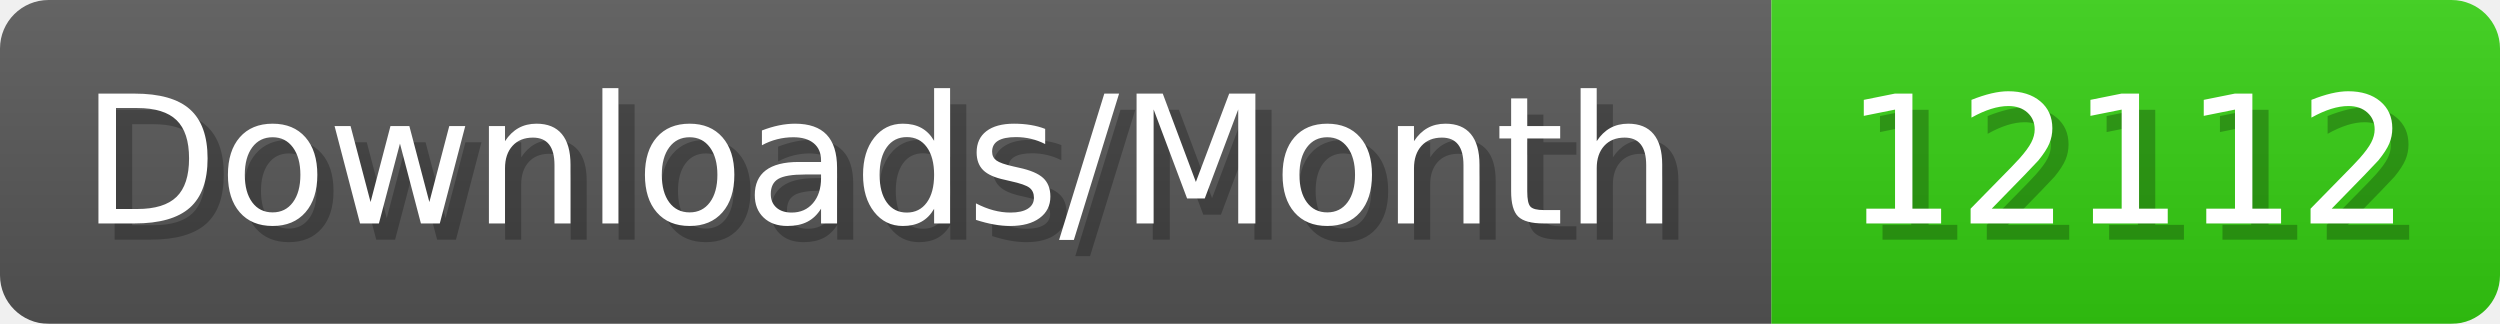
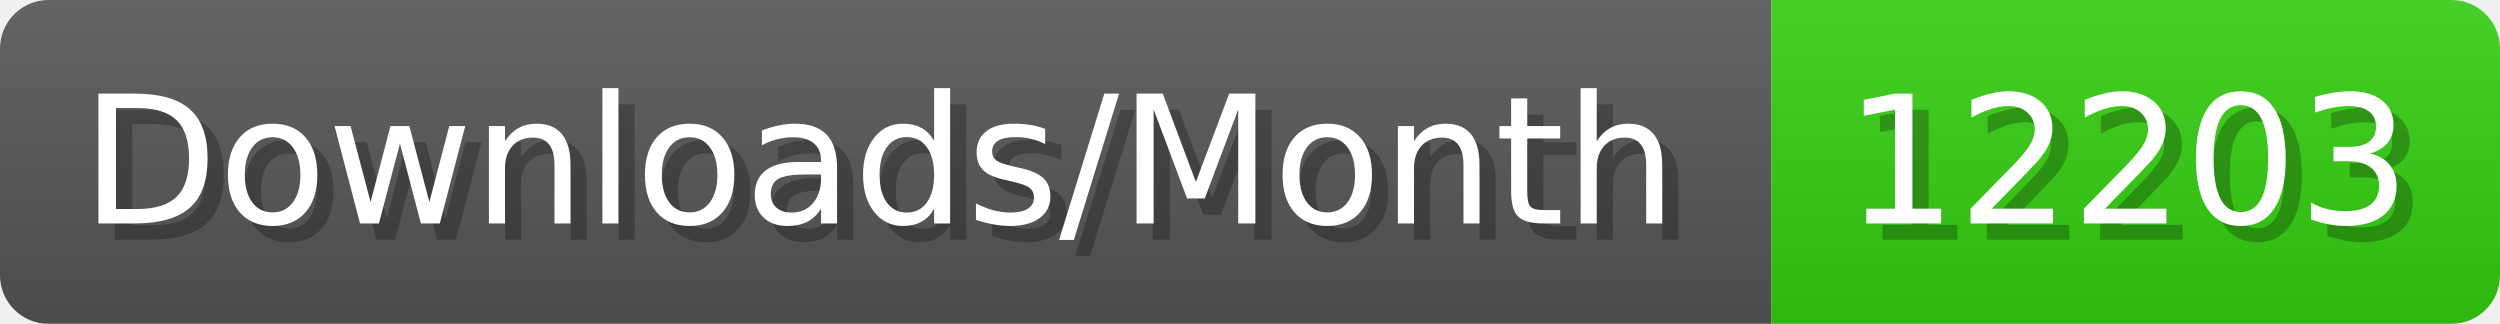
- <svg xmlns="http://www.w3.org/2000/svg" width="154.4" height="20" viewBox="0 0 1544 200" role="img" aria-label="Downloads/Month: 12112">
+ <svg xmlns="http://www.w3.org/2000/svg" width="154.4" height="20" viewBox="0 0 1544 200" role="img" aria-label="Downloads/Month: 12203">
  <linearGradient id="YlXUI" x2="0" y2="100%">
    <stop offset="0" stop-opacity=".1" stop-color="#EEE" />
    <stop offset="1" stop-opacity=".1" />
  </linearGradient>
  <mask id="JHhop">
    <rect width="1544" height="200" rx="30" fill="#FFF" />
  </mask>
  <g mask="url(#JHhop)">
    <rect width="1094" height="200" fill="#555" />
    <rect width="450" height="200" fill="#3C1" x="1094" />
    <rect width="1544" height="200" fill="url(#YlXUI)" />
  </g>
  <g aria-hidden="true" fill="#fff" text-anchor="start" font-family="Verdana,DejaVu Sans,sans-serif" font-size="110">
    <text x="60" y="148" textLength="994" fill="#000" opacity="0.25">Downloads/Month</text>
    <text x="50" y="138" textLength="994">Downloads/Month</text>
-     <text x="1149" y="148" textLength="350" fill="#000" opacity="0.25">12112</text>
-     <text x="1139" y="138" textLength="350">12112</text>
+     <text x="1149" y="148" textLength="350" fill="#000" opacity="0.25">12203</text>
+     <text x="1139" y="138" textLength="350">12203</text>
  </g>
</svg>
